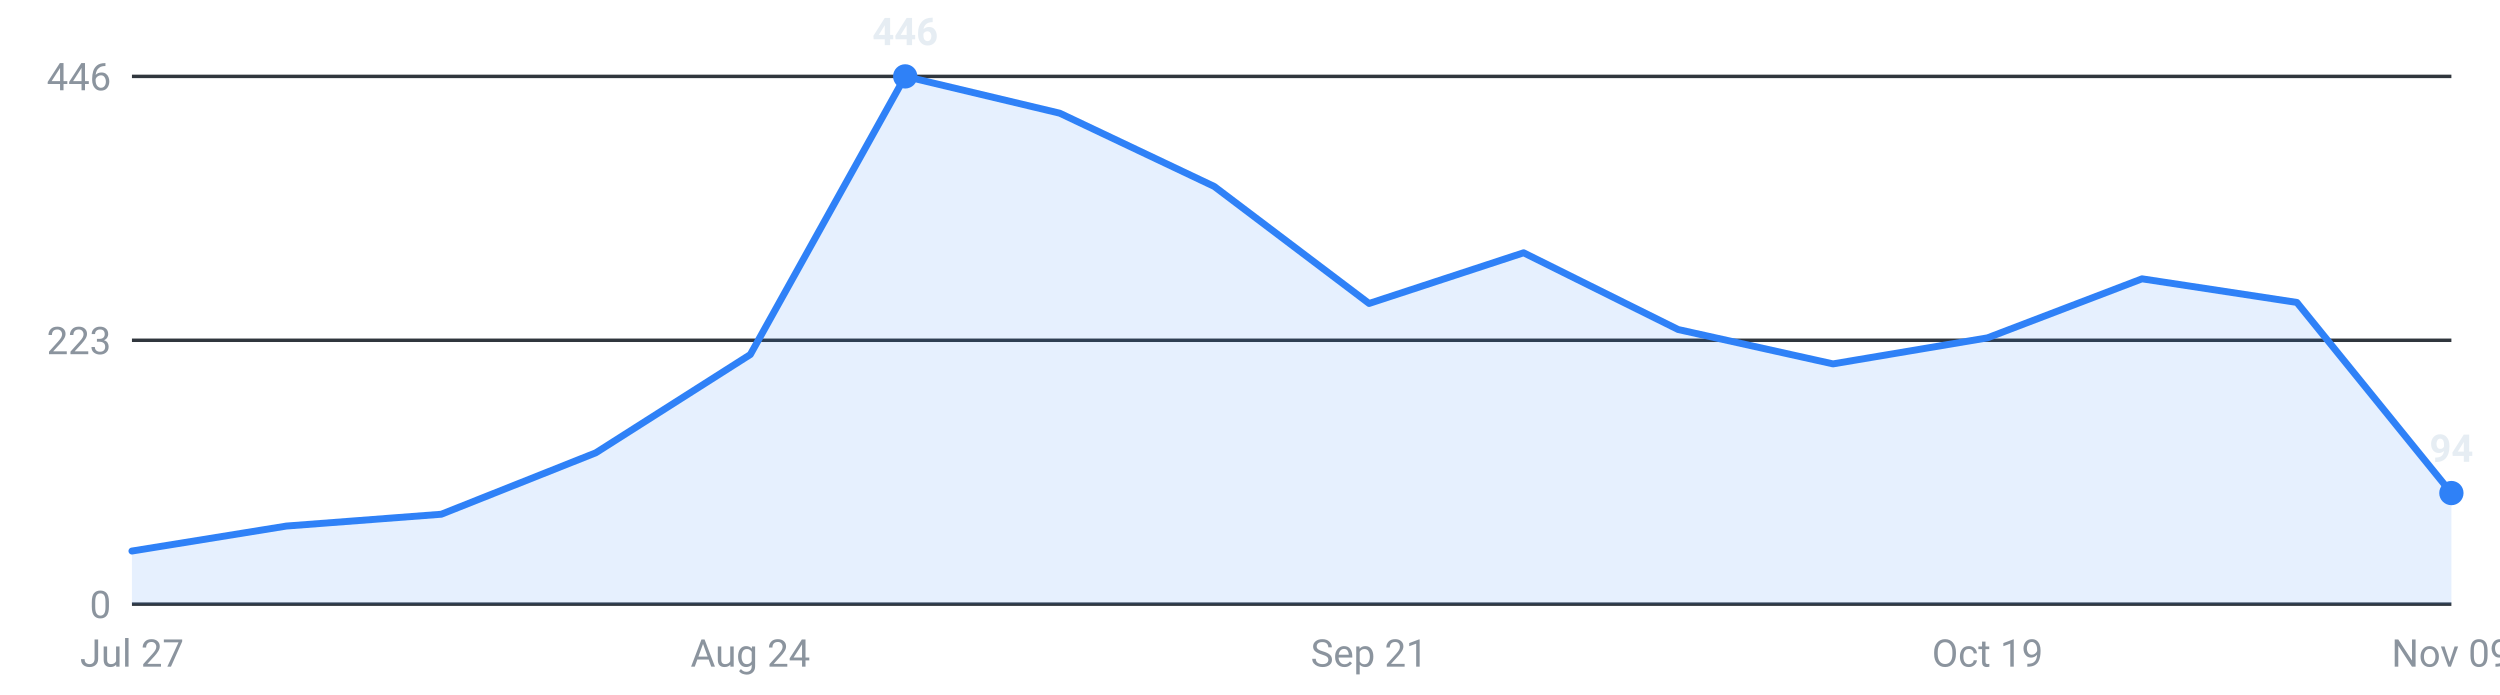
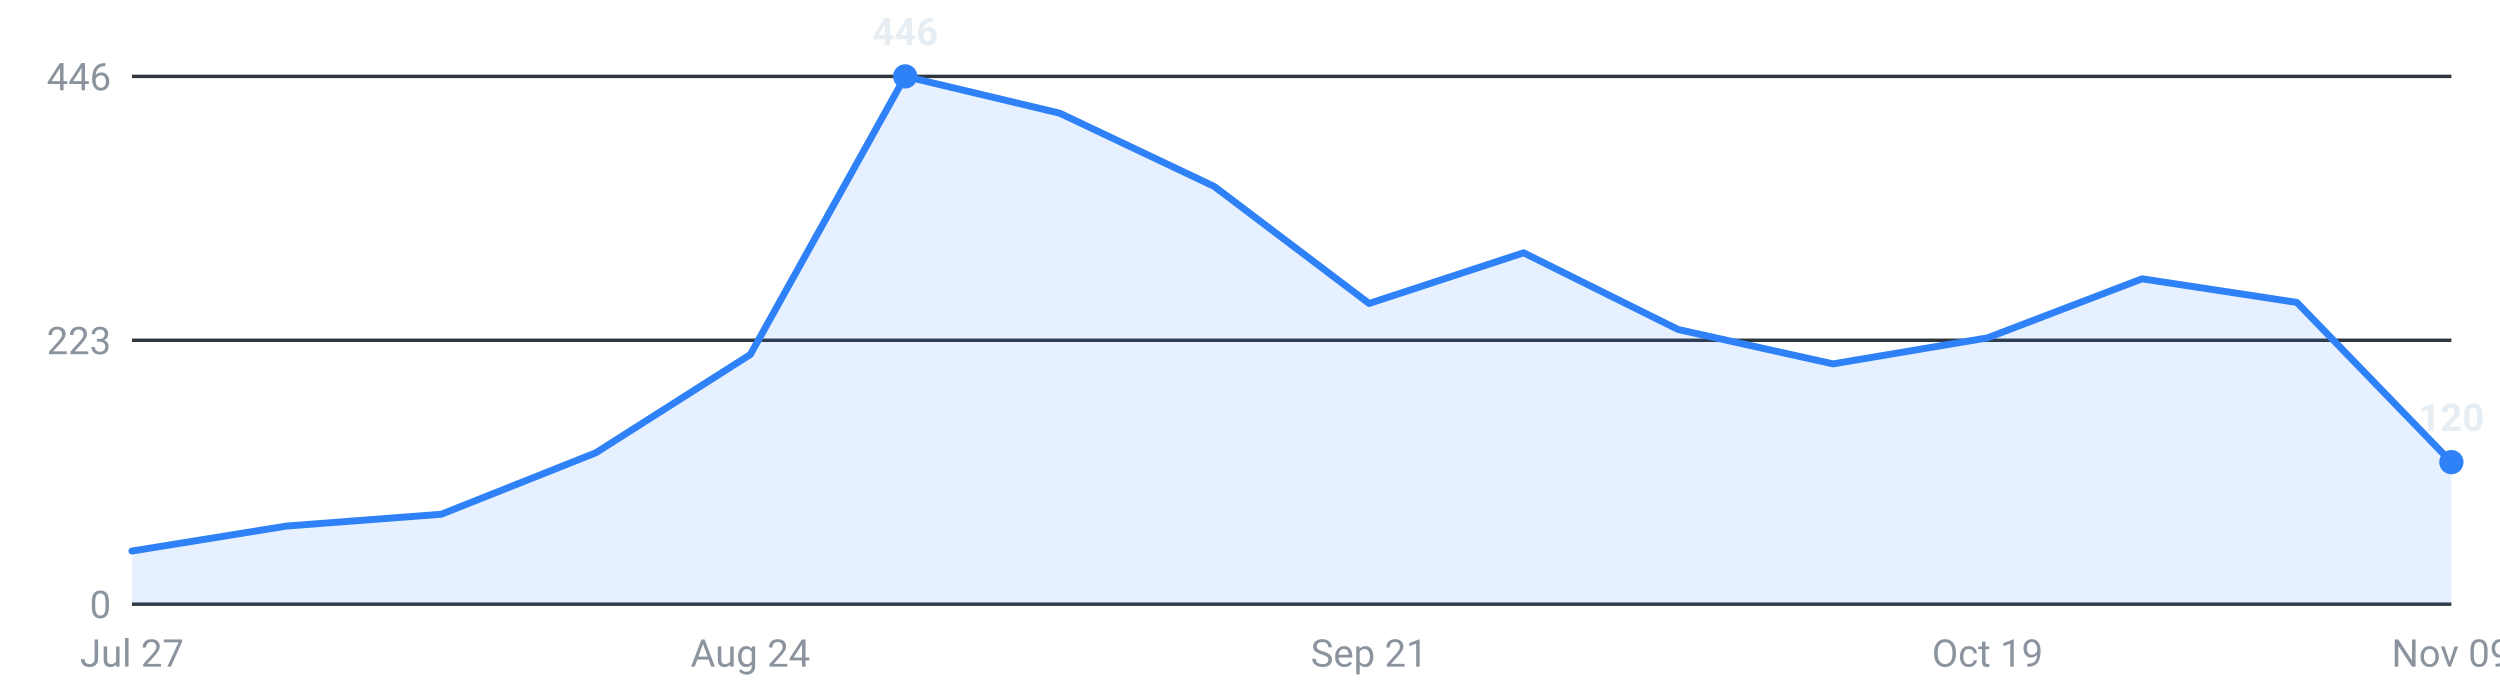
<svg xmlns="http://www.w3.org/2000/svg" viewBox="0 0 720 200" width="720" height="200" role="img" aria-label="Internships posted per week, last 16 weeks">
  <g font-family="-apple-system,Segoe UI,Roboto,sans-serif" font-size="11">
    <line x1="38" y1="174.0" x2="706" y2="174.0" stroke="#30363d" stroke-width="1" />
    <text x="32" y="178.0" text-anchor="end" fill="#8b949e">0</text>
    <line x1="38" y1="98.0" x2="706" y2="98.0" stroke="#30363d" stroke-width="1" />
    <text x="32" y="102.0" text-anchor="end" fill="#8b949e">223</text>
    <line x1="38" y1="22.0" x2="706" y2="22.0" stroke="#30363d" stroke-width="1" />
    <text x="32" y="26.0" text-anchor="end" fill="#8b949e">446</text>
-     <path d="M38.0,174 L38.0,158.7 L82.5,151.5 L127.1,148.1 L171.6,130.4 L216.1,102.1 L260.7,22.0 L305.2,32.6 L349.7,53.7 L394.3,87.4 L438.8,72.8 L483.3,94.9 L527.9,104.8 L572.4,97.3 L616.9,80.3 L661.5,87.1 L706.0,142.0 L706.0,174 Z" fill="#2f81f7" fill-opacity="0.12" />
-     <polyline points="38.0,158.7 82.5,151.5 127.1,148.1 171.6,130.4 216.1,102.1 260.7,22.0 305.2,32.6 349.7,53.7 394.3,87.4 438.8,72.8 483.3,94.9 527.9,104.8 572.4,97.3 616.9,80.3 661.5,87.1 706.0,142.0" fill="none" stroke="#2f81f7" stroke-width="2" stroke-linejoin="round" stroke-linecap="round" />
+     <path d="M38.0,174 L38.0,158.7 L82.5,151.5 L127.1,148.1 L171.6,130.4 L216.1,102.1 L260.7,22.0 L305.2,32.6 L349.7,53.7 L394.3,87.4 L438.8,72.8 L483.3,94.9 L527.9,104.8 L572.4,97.3 L616.9,80.3 L661.5,87.1 L706.0,133.1 L706.0,174 Z" fill="#2f81f7" fill-opacity="0.12" />
+     <polyline points="38.0,158.7 82.5,151.5 127.1,148.1 171.6,130.4 216.1,102.1 260.7,22.0 305.2,32.6 349.7,53.7 394.3,87.4 438.8,72.8 483.3,94.9 527.9,104.8 572.4,97.3 616.9,80.3 661.5,87.1 706.0,133.1" fill="none" stroke="#2f81f7" stroke-width="2" stroke-linejoin="round" stroke-linecap="round" />
    <circle cx="260.7" cy="22.0" r="3.5" fill="#2f81f7" />
    <text x="260.7" y="13.0" text-anchor="middle" fill="#e6edf3" font-weight="600">446</text>
-     <circle cx="706.0" cy="142.0" r="3.5" fill="#2f81f7" />
-     <text x="706.0" y="133.0" text-anchor="middle" fill="#e6edf3" font-weight="600">94</text>
+     <circle cx="706.0" cy="133.1" r="3.5" fill="#2f81f7" />
+     <text x="706.0" y="124.1" text-anchor="middle" fill="#e6edf3" font-weight="600">120</text>
    <text x="38.0" y="192" text-anchor="middle" fill="#8b949e">Jul 27</text>
    <text x="216.1" y="192" text-anchor="middle" fill="#8b949e">Aug 24</text>
    <text x="394.3" y="192" text-anchor="middle" fill="#8b949e">Sep 21</text>
    <text x="572.4" y="192" text-anchor="middle" fill="#8b949e">Oct 19</text>
    <text x="706.0" y="192" text-anchor="middle" fill="#8b949e">Nov 09</text>
  </g>
</svg>
